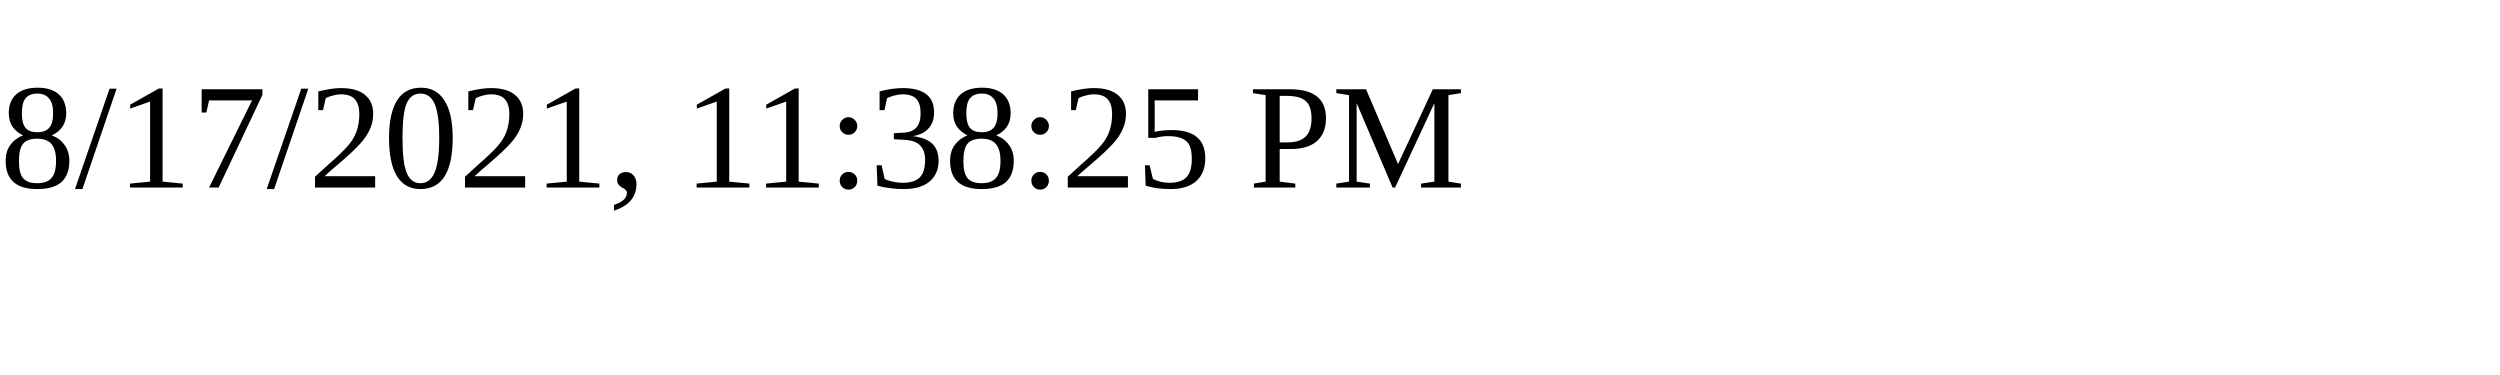
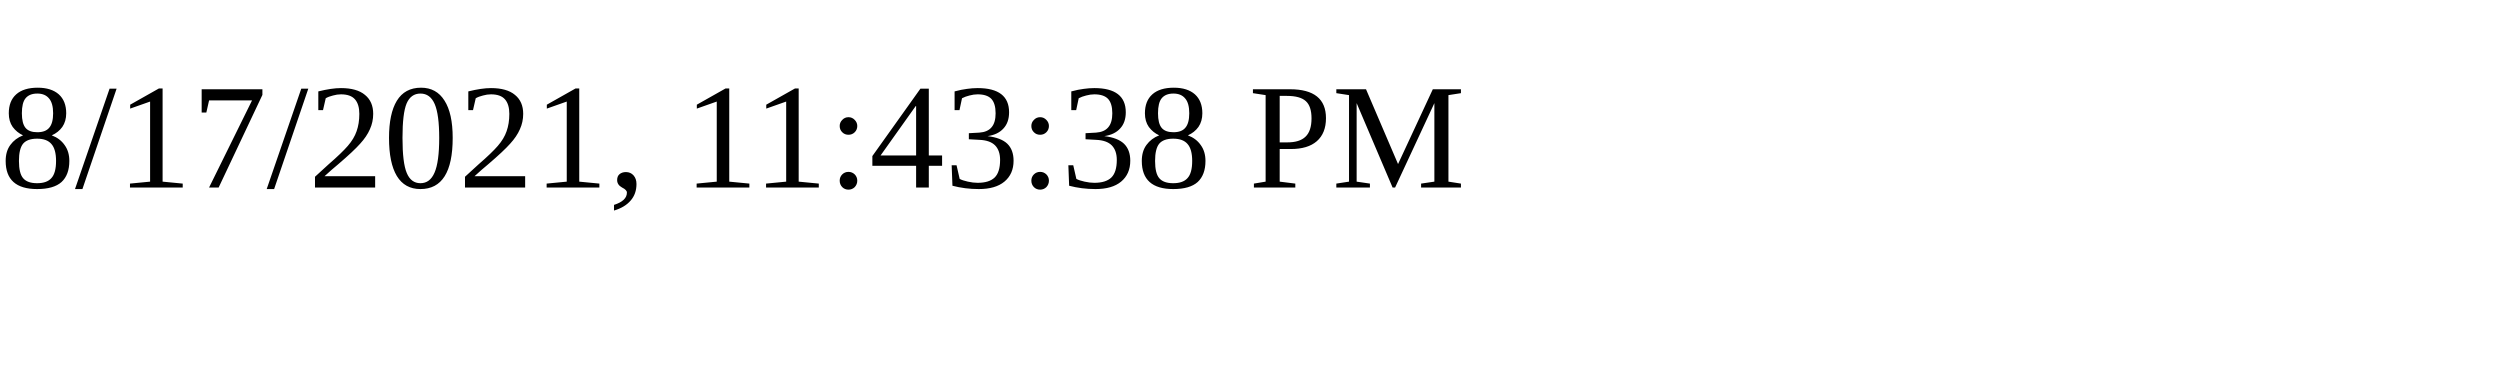
<svg xmlns="http://www.w3.org/2000/svg" height="30" width="200">
-   <text x="0" y="15">8/17/2021, 11:38:25 PM</text>
+   <text x="0" y="15">8/17/2021, 11:43:38 PM</text>
</svg>
